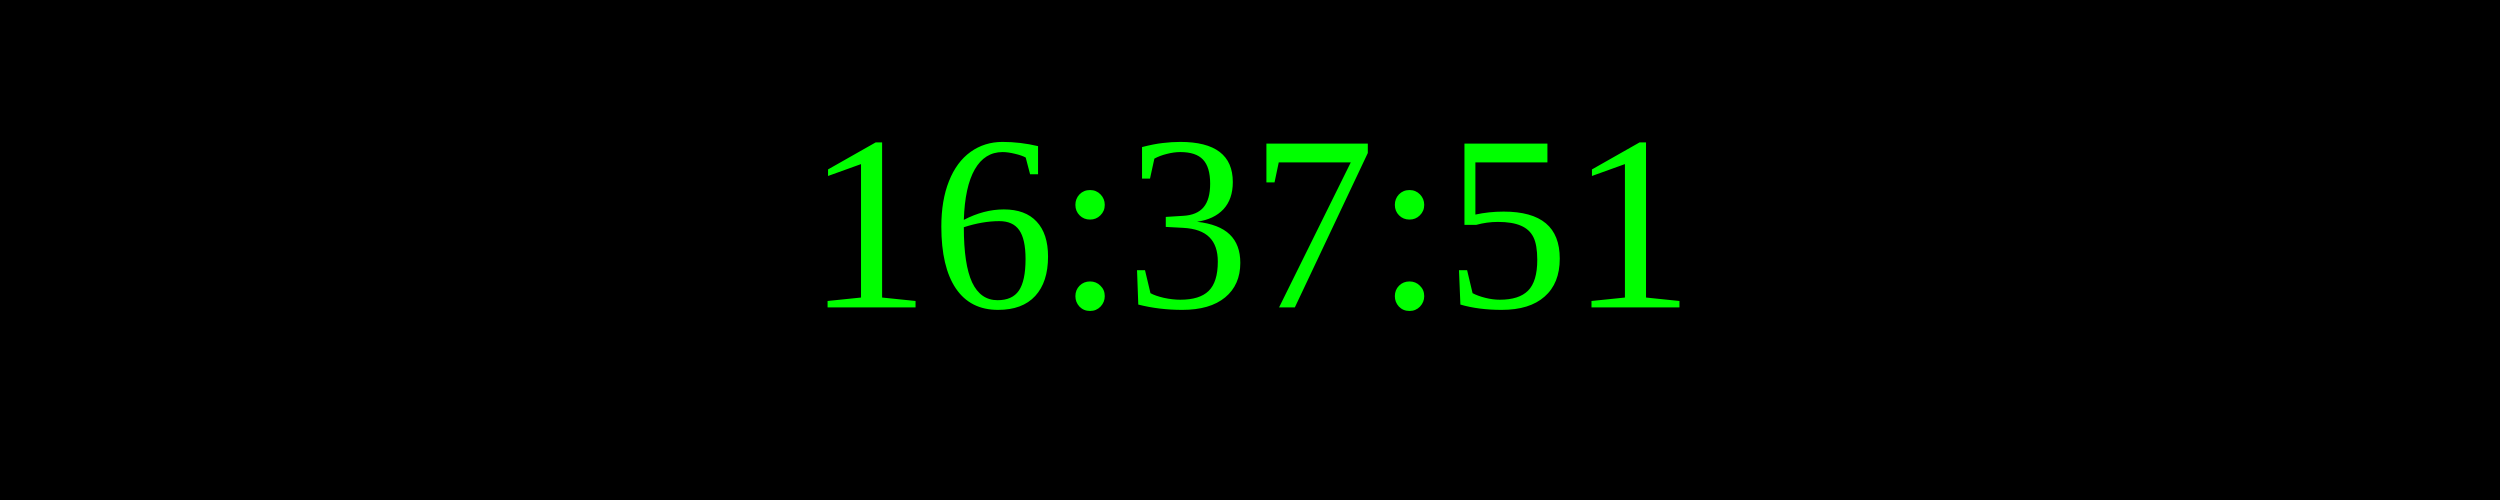
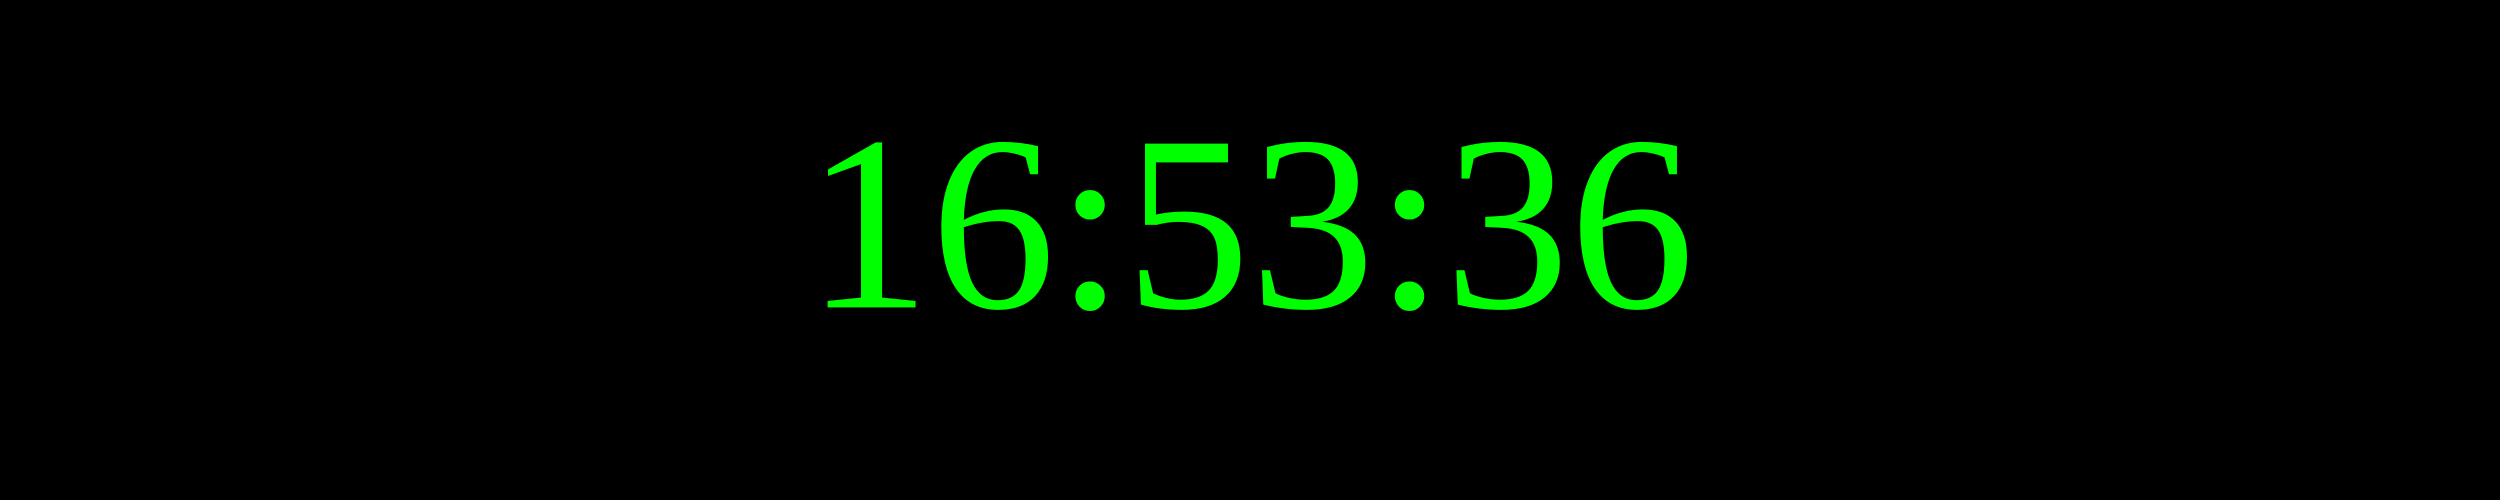
<svg xmlns="http://www.w3.org/2000/svg" width="250" height="50">
  <rect width="100%" height="100%" fill="black" />
  <text x="50%" y="50%" font-size="25" fill="lime" text-anchor="middle" dominant-baseline="middle">
- 16:37:51
+ 16:53:36
</text>
</svg>
